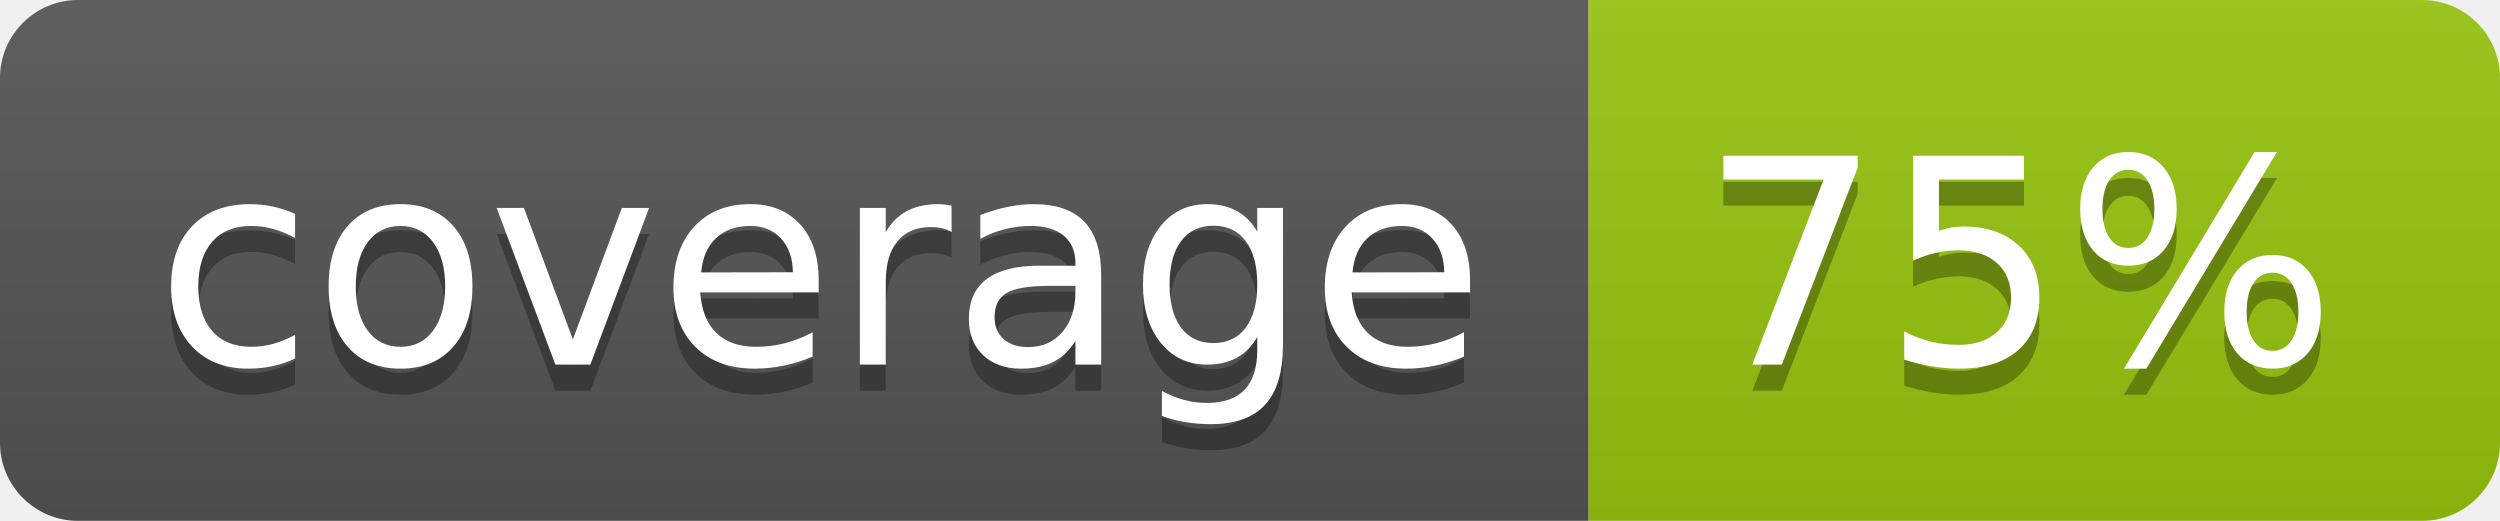
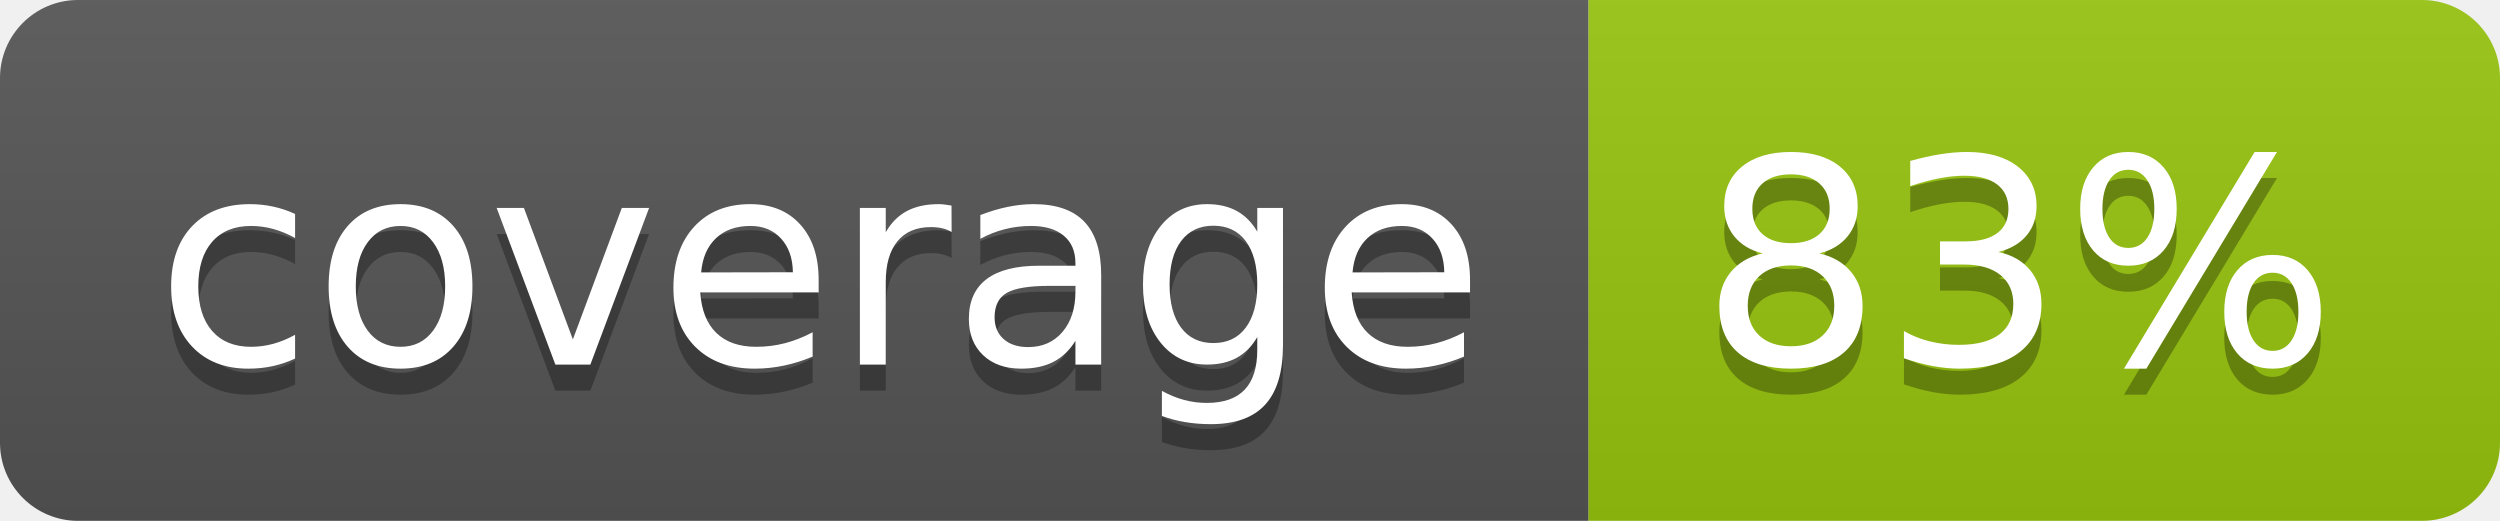
<svg xmlns="http://www.w3.org/2000/svg" width="96" height="20">
  <linearGradient id="b" x2="0" y2="100%">
    <stop offset="0" stop-color="#bbb" stop-opacity=".1" />
    <stop offset="1" stop-opacity=".1" />
  </linearGradient>
  <clipPath id="a">
    <rect width="96" height="20" rx="3" fill="#fff" />
  </clipPath>
  <g clip-path="url(#a)">
    <path fill="#555" d="M0 0h61v20H0z" />
    <path fill="#97C50F" d="M61 0h35v20H61z" />
    <path fill="url(#b)" d="M0 0h96v20H0z" />
  </g>
  <g fill="#fff" text-anchor="middle" font-family="DejaVu Sans,Verdana,Geneva,sans-serif" font-size="110">
    <text x="315" y="150" fill="#010101" fill-opacity=".3" transform="scale(.1)" textLength="510">coverage</text>
    <text x="315" y="140" transform="scale(.1)" textLength="510">coverage</text>
-     <text x="775" y="150" fill="#010101" fill-opacity=".3" transform="scale(.1)" textLength="250">75%</text>
-     <text x="775" y="140" transform="scale(.1)" textLength="250">75%</text>
+     <text x="775" y="150" fill="#010101" fill-opacity=".3" transform="scale(.1)" textLength="250">83%</text>
+     <text x="775" y="140" transform="scale(.1)" textLength="250">83%</text>
  </g>
</svg>
